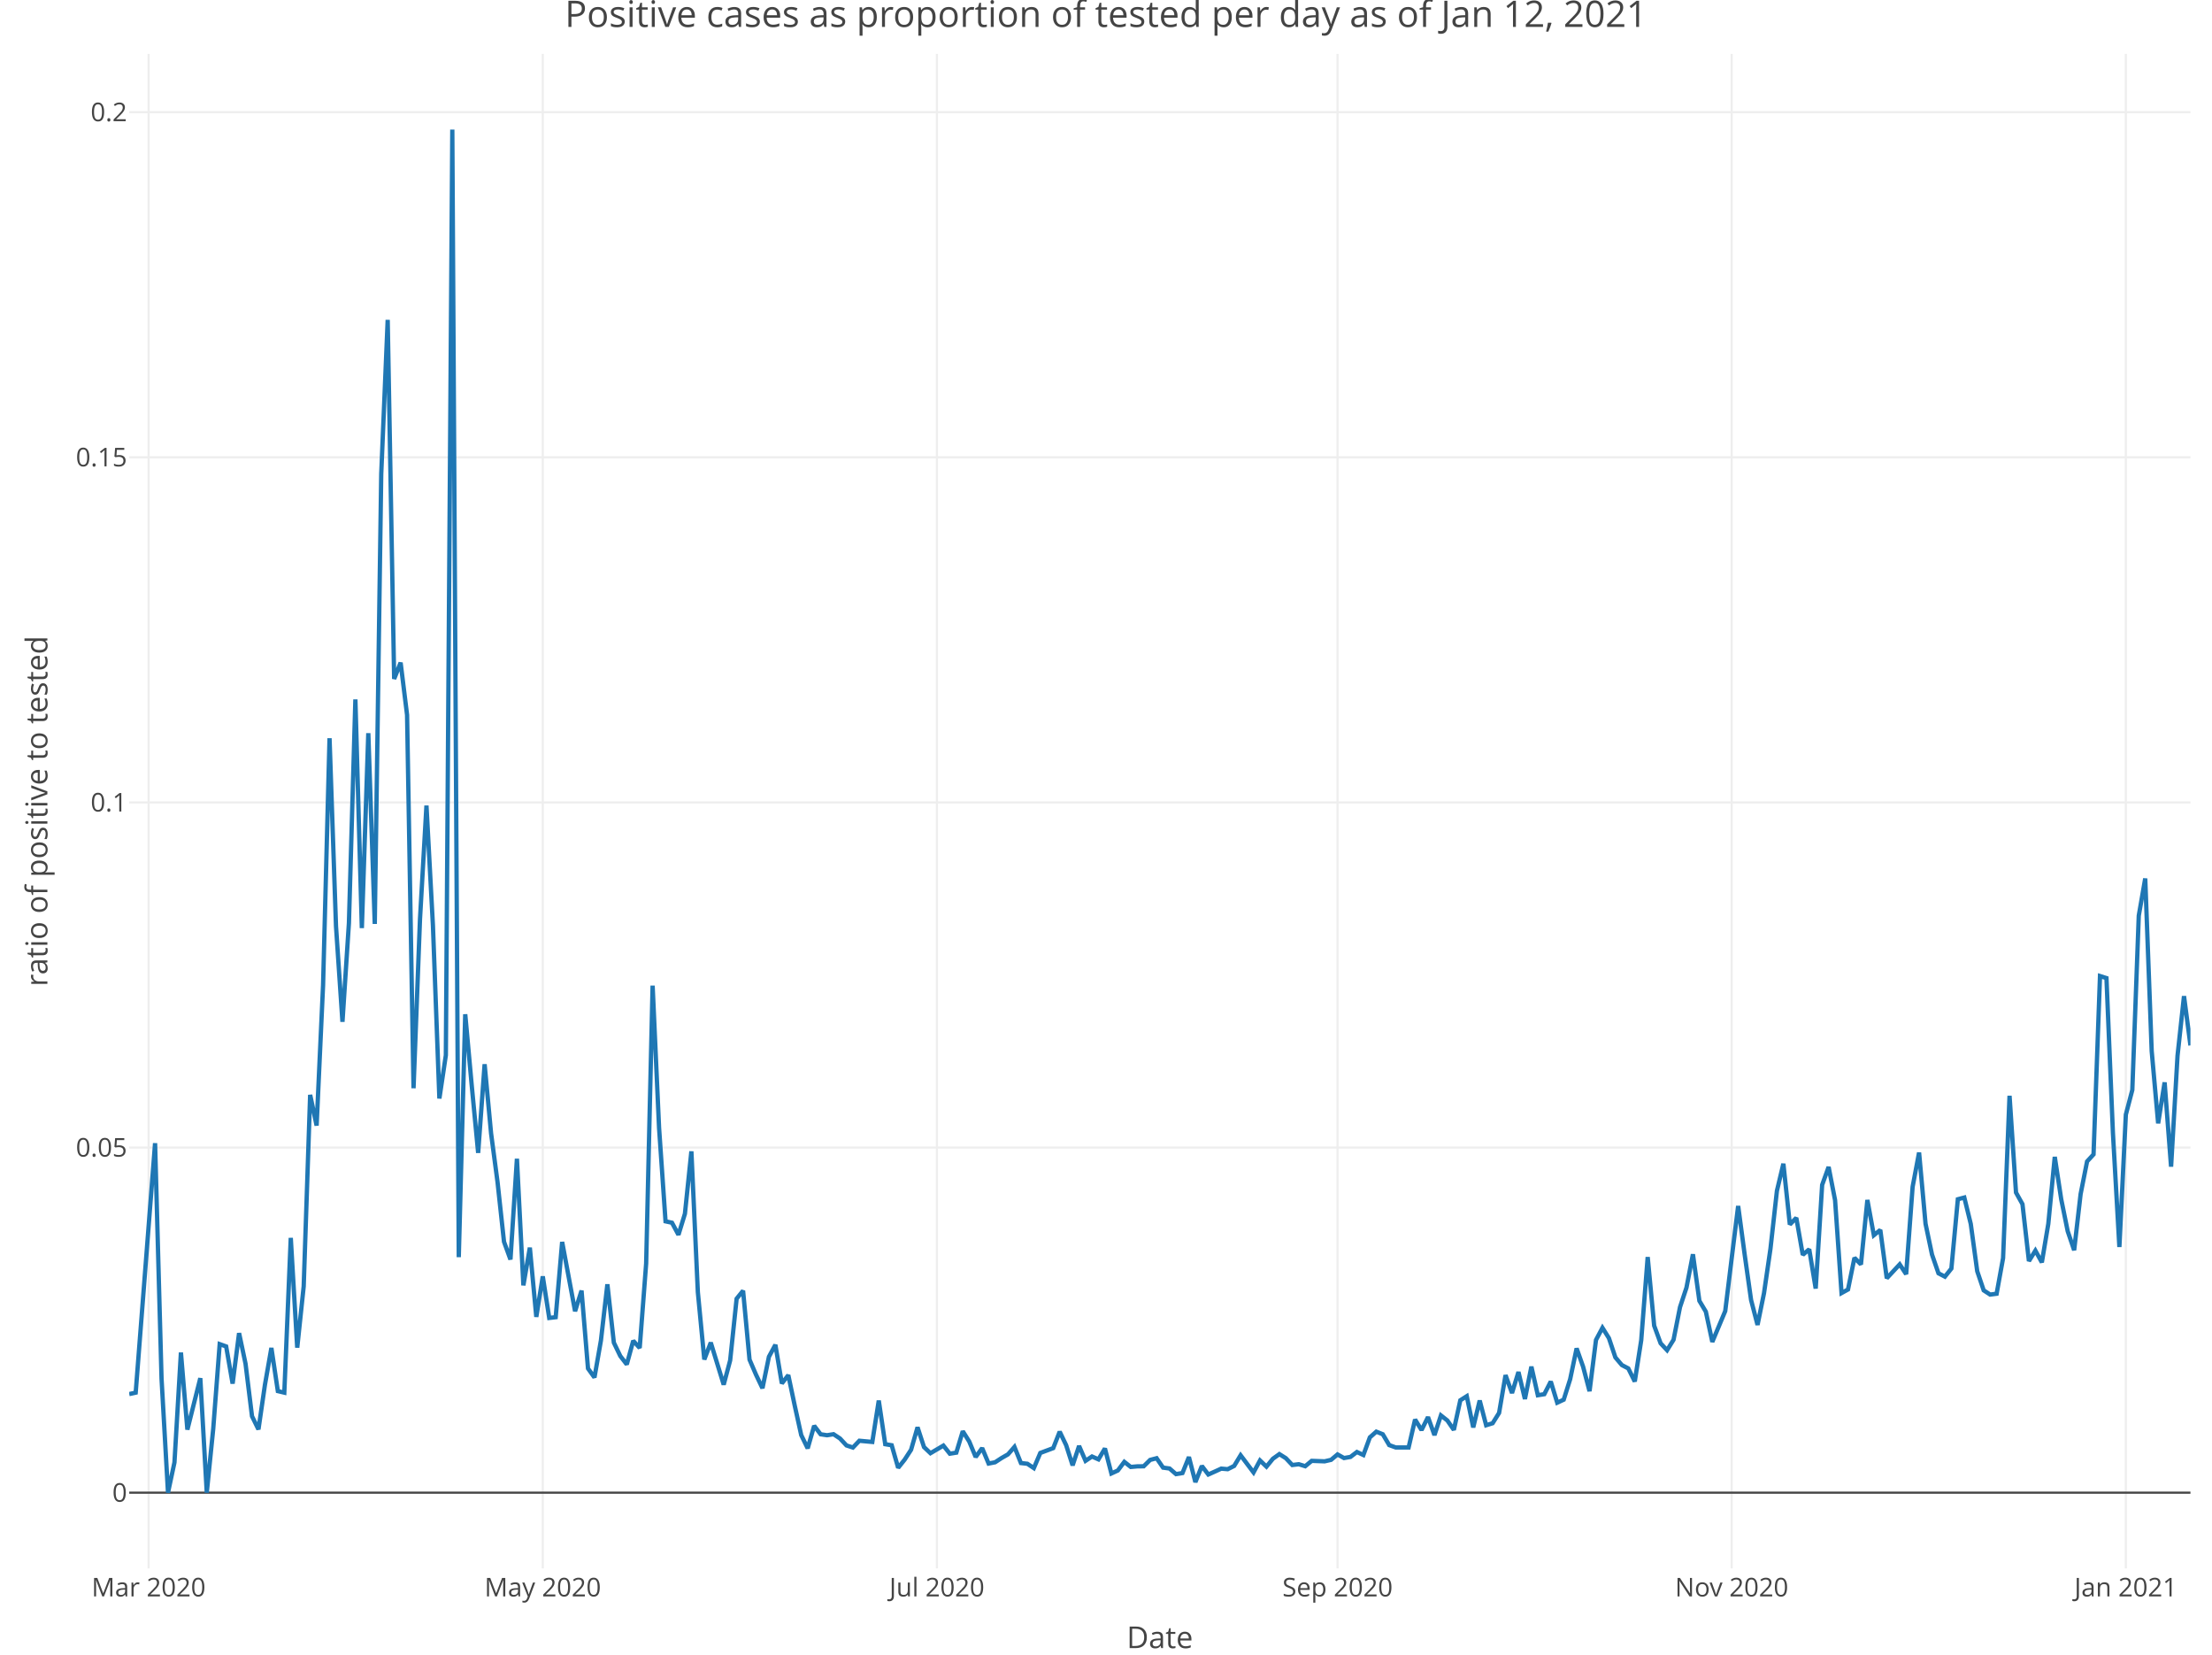
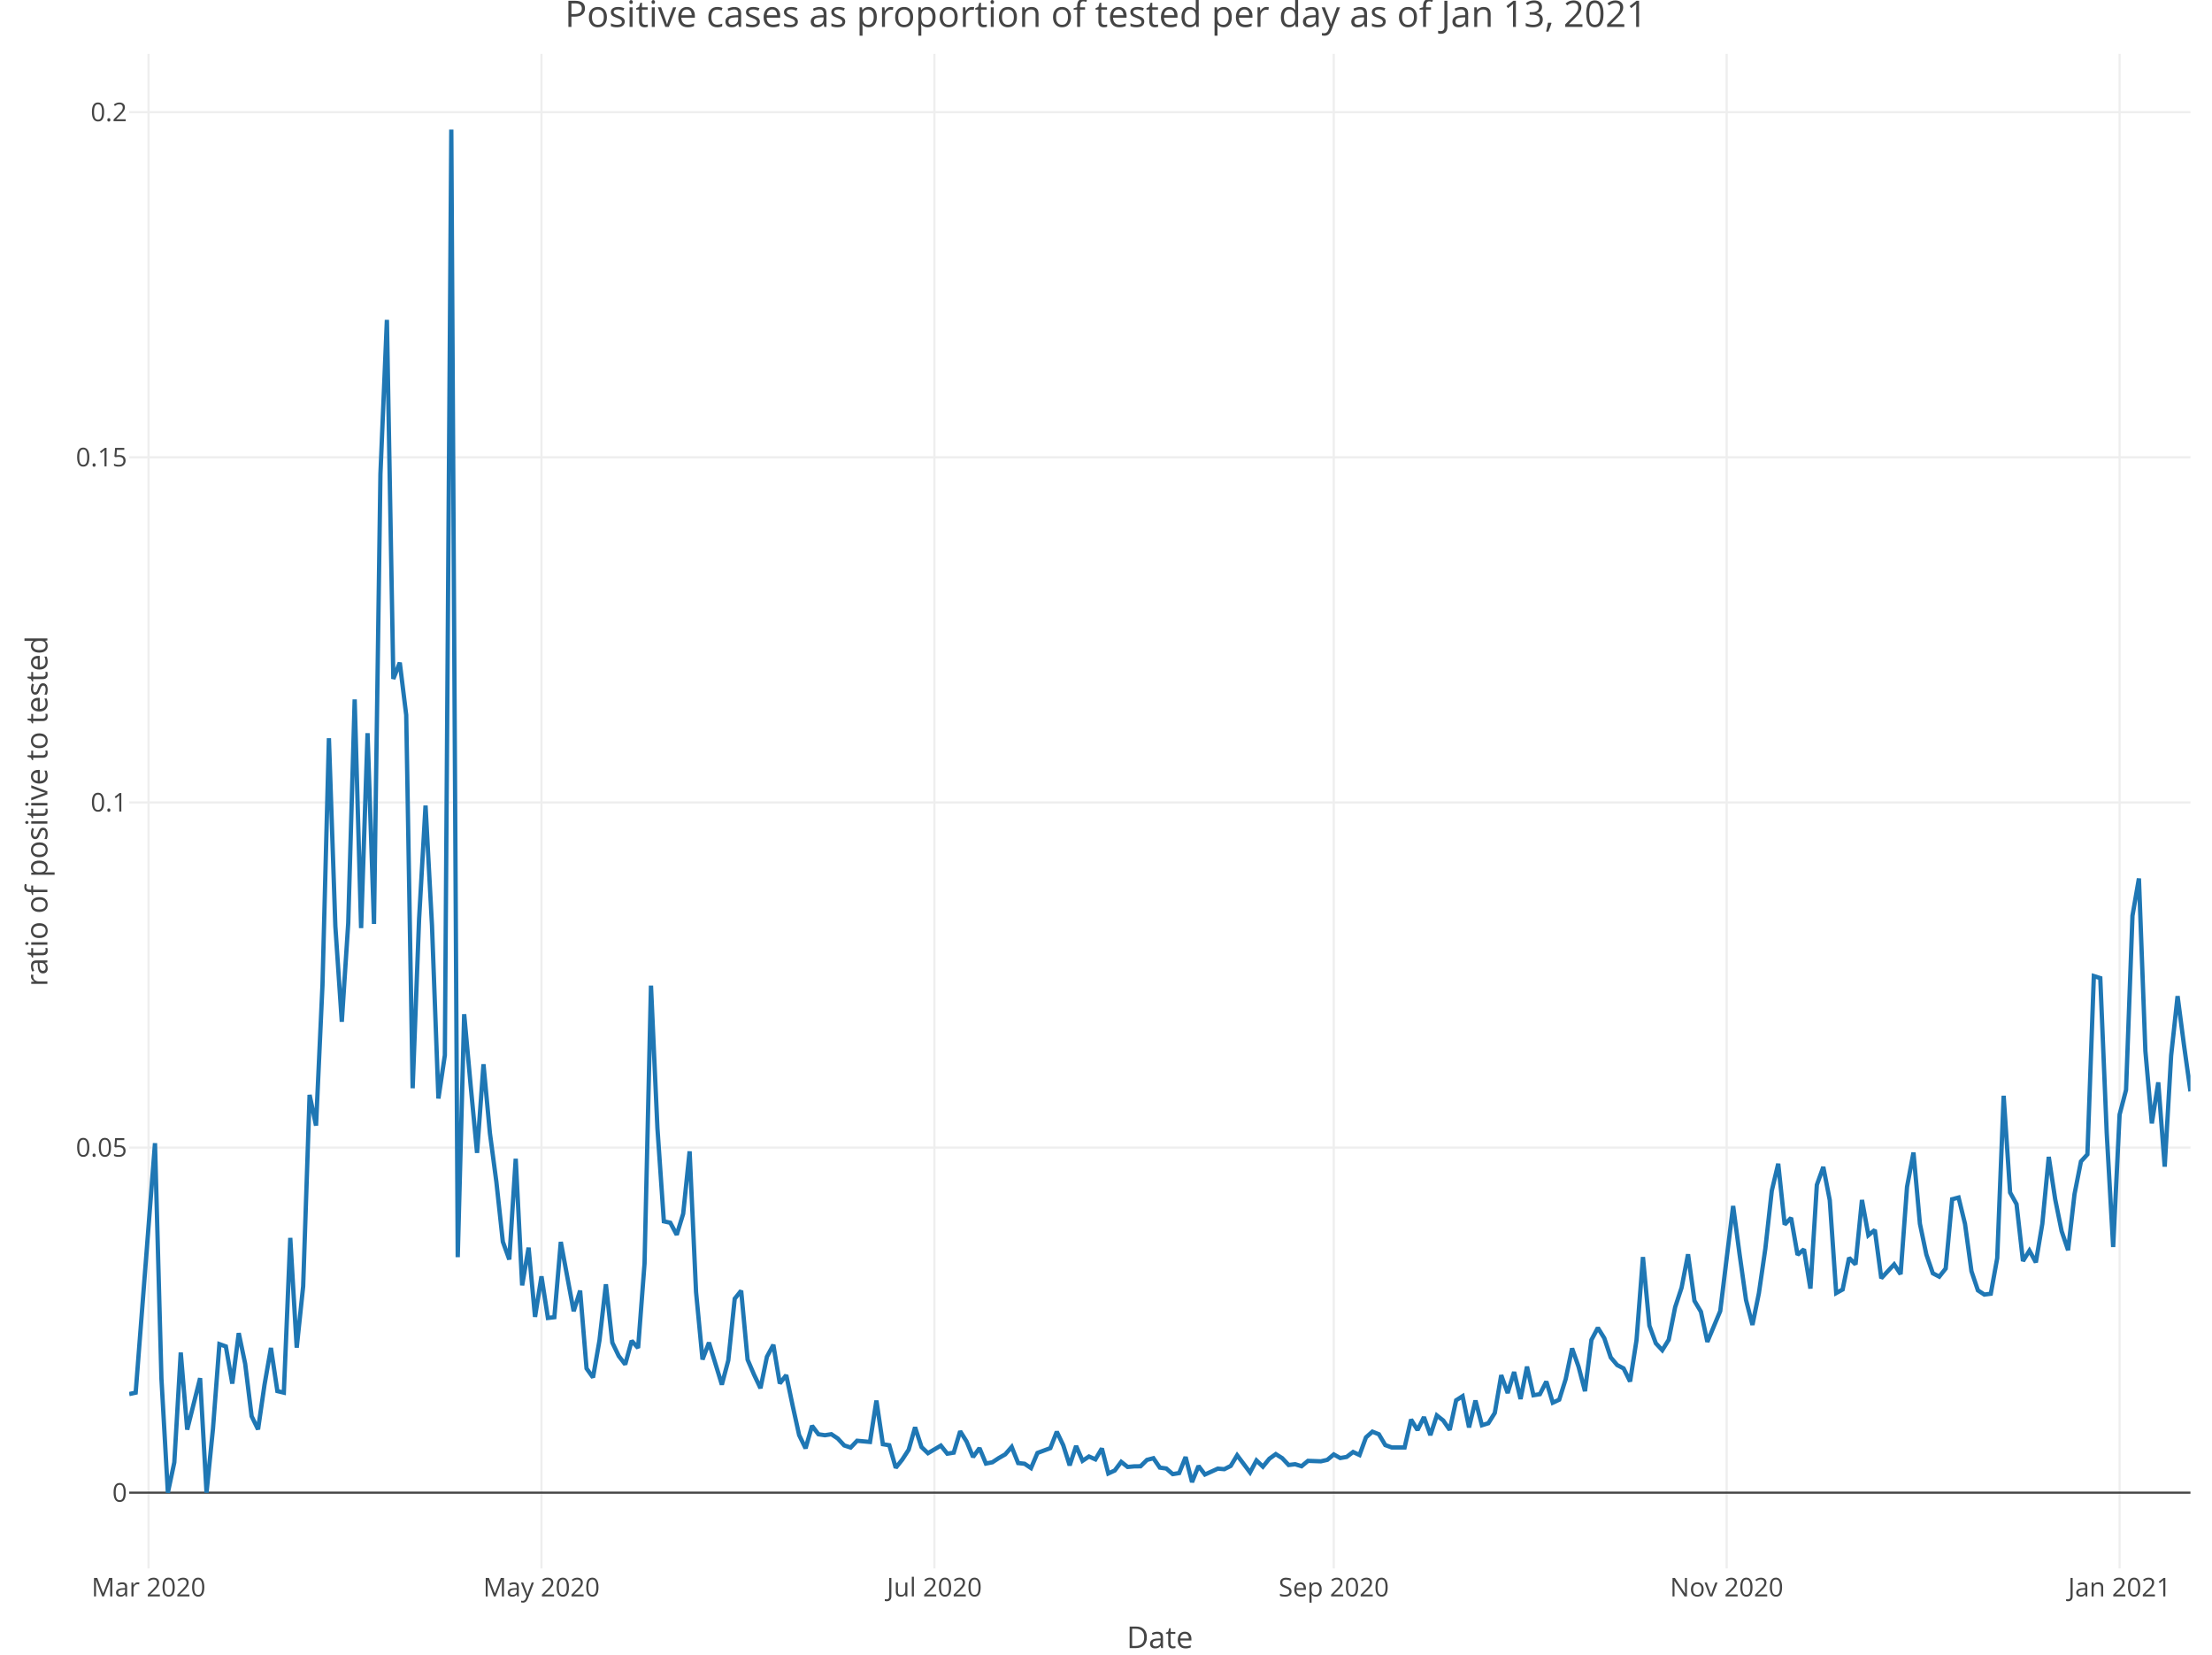
<svg xmlns="http://www.w3.org/2000/svg" class="main-svg" width="1027" height="768" style="" viewBox="0 0 1027 768">
  <rect x="0" y="0" width="1027" height="768" style="fill: rgb(255, 255, 255); fill-opacity: 1;" />
-   <defs id="defs-6c32dc">
+   <defs id="defs-e2bb49">
    <g class="clips">
-       <clipPath id="clip6c32dcxyplot" class="plotclip">
+       <clipPath id="clipe2bb49xyplot" class="plotclip">
        <rect width="957" height="703" />
      </clipPath>
-       <clipPath class="axesclip" id="clip6c32dcx">
+       <clipPath class="axesclip" id="clipe2bb49x">
        <rect x="60" y="0" width="957" height="768" />
      </clipPath>
-       <clipPath class="axesclip" id="clip6c32dcy">
+       <clipPath class="axesclip" id="clipe2bb49y">
        <rect x="0" y="25" width="1027" height="703" />
      </clipPath>
-       <clipPath class="axesclip" id="clip6c32dcxy">
+       <clipPath class="axesclip" id="clipe2bb49xy">
        <rect x="60" y="25" width="957" height="703" />
      </clipPath>
    </g>
    <g class="gradients" />
  </defs>
  <g class="bglayer" />
  <g class="layer-below">
    <g class="imagelayer" />
    <g class="shapelayer" />
  </g>
  <g class="cartesianlayer">
    <g class="subplot xy">
      <g class="layer-subplot">
        <g class="shapelayer" />
        <g class="imagelayer" />
      </g>
      <g class="gridlayer">
        <g class="x">
-           <path class="xgrid crisp" transform="translate(69,0)" d="M0,25v703" style="stroke: rgb(238, 238, 238); stroke-opacity: 1; stroke-width: 1px;" />
-           <path class="xgrid crisp" transform="translate(252,0)" d="M0,25v703" style="stroke: rgb(238, 238, 238); stroke-opacity: 1; stroke-width: 1px;" />
-           <path class="xgrid crisp" transform="translate(435,0)" d="M0,25v703" style="stroke: rgb(238, 238, 238); stroke-opacity: 1; stroke-width: 1px;" />
-           <path class="xgrid crisp" transform="translate(621,0)" d="M0,25v703" style="stroke: rgb(238, 238, 238); stroke-opacity: 1; stroke-width: 1px;" />
-           <path class="xgrid crisp" transform="translate(804,0)" d="M0,25v703" style="stroke: rgb(238, 238, 238); stroke-opacity: 1; stroke-width: 1px;" />
-           <path class="xgrid crisp" transform="translate(987,0)" d="M0,25v703" style="stroke: rgb(238, 238, 238); stroke-opacity: 1; stroke-width: 1px;" />
+           <path class="xgrid crisp" transform="translate(68.97,0)" d="M0,25v703" style="stroke: rgb(238, 238, 238); stroke-opacity: 1; stroke-width: 1px;" />
+           <path class="xgrid crisp" transform="translate(251.4,0)" d="M0,25v703" style="stroke: rgb(238, 238, 238); stroke-opacity: 1; stroke-width: 1px;" />
+           <path class="xgrid crisp" transform="translate(433.83,0)" d="M0,25v703" style="stroke: rgb(238, 238, 238); stroke-opacity: 1; stroke-width: 1px;" />
+           <path class="xgrid crisp" transform="translate(619.25,0)" d="M0,25v703" style="stroke: rgb(238, 238, 238); stroke-opacity: 1; stroke-width: 1px;" />
+           <path class="xgrid crisp" transform="translate(801.67,0)" d="M0,25v703" style="stroke: rgb(238, 238, 238); stroke-opacity: 1; stroke-width: 1px;" />
+           <path class="xgrid crisp" transform="translate(984.1,0)" d="M0,25v703" style="stroke: rgb(238, 238, 238); stroke-opacity: 1; stroke-width: 1px;" />
        </g>
        <g class="y">
          <path class="ygrid crisp" transform="translate(0,532.65)" d="M60,0h957" style="stroke: rgb(238, 238, 238); stroke-opacity: 1; stroke-width: 1px;" />
          <path class="ygrid crisp" transform="translate(0,372.46)" d="M60,0h957" style="stroke: rgb(238, 238, 238); stroke-opacity: 1; stroke-width: 1px;" />
          <path class="ygrid crisp" transform="translate(0,212.26)" d="M60,0h957" style="stroke: rgb(238, 238, 238); stroke-opacity: 1; stroke-width: 1px;" />
          <path class="ygrid crisp" transform="translate(0,52.06)" d="M60,0h957" style="stroke: rgb(238, 238, 238); stroke-opacity: 1; stroke-width: 1px;" />
        </g>
      </g>
      <g class="zerolinelayer">
        <path class="yzl zl crisp" transform="translate(0,692.85)" d="M60,0h957" style="stroke: rgb(68, 68, 68); stroke-opacity: 1; stroke-width: 1px;" />
      </g>
      <path class="xlines-below" />
      <path class="ylines-below" />
      <g class="overlines-below" />
      <g class="xaxislayer-below" />
      <g class="yaxislayer-below" />
      <g class="overaxes-below" />
-       <g class="plot" transform="translate(60, 25)" clip-path="url('#clip6c32dcxyplot')">
+       <g class="plot" transform="translate(60, 25)" clip-path="url('#clipe2bb49xyplot')">
        <g class="scatterlayer mlayer">
-           <g class="trace scatter trace99bc20" style="stroke-miterlimit: 2; opacity: 1;">
+           <g class="trace scatter tracede7b71" style="stroke-miterlimit: 2; opacity: 1;">
            <g class="fills" />
            <g class="errorbars" />
            <g class="lines">
-               <path class="js-line" d="M0,622.08L3,621.42L12,505.63L15,614.89L18,667.85L21,653.8L24,602.8L27,638.59L33,614.7L36,667.85L39,638.18L42,598.9L45,599.97L48,617.23L51,593.79L54,608L57,632.36L60,638.47L63,617.81L66,600.66L69,620.7L72,621.42L75,549.58L78,600.54L81,572.07L84,483.2L87,497.46L90,432.27L93,317.67L96,404.9L99,449.29L102,403.44L105,299.64L108,405.8L111,315.31L114,403.85L117,194.99L120,123.47L123,290.13L126,282.57L129,306.88L132,480.13L135,401.54L138,348.91L141,404.5L144,484.89L147,464.79L150,35.15L153,558.54L156,445.78L159,478.64L162,510.14L165,468.98L168,501.07L171,523.68L174,551.37L177,559.61L180,512.85L183,571.63L186,554.1L189,586.26L192,567.44L195,586.75L198,586.4L201,551.47L207,583.63L210,574.06L213,610.19L216,614.38L219,597.21L222,571.12L225,598.21L228,604.43L231,608.32L234,597.34L237,600.68L240,561.46L243,432.5L246,498.58L249,541.9L252,542.55L255,548.15L258,538.38L261,509.42L264,574.73L267,606.03L270,598.19L276,617.71L279,606.46L282,577.83L285,574.11L288,606.1L291,613.07L294,619.36L297,604.76L300,599.22L303,617.15L306,613.3L309,627.52L312,641.13L315,647.27L318,636.81L321,640.74L324,641.19L327,640.71L330,642.7L333,645.92L336,646.9L339,643.75L345,644.3L348,625.1L351,645.35L354,645.84L357,656.3L360,652.54L363,647.93L366,637.5L369,646.68L372,649.53L378,646L381,649.76L384,649.27L387,639.33L390,644.1L393,651.29L396,647.16L399,654.33L402,653.74L405,651.78L408,650.06L411,646.61L414,654.1L417,654.43L420,656.44L423,649.41L429,647.17L432,639.54L435,645.81L438,655.16L441,646.16L444,653.06L447,651.06L450,652.39L453,647.33L456,658.93L459,657.55L462,653.55L465,655.91L468,655.64L471,655.6L474,652.64L477,651.86L480,656.22L483,656.63L486,659.23L489,658.74L492,651.31L495,662.95L498,655.46L501,659.41L504,658.07L507,656.69L510,656.95L513,655.44L516,650.49L522,658.45L525,652.9L528,655.77L531,652.09L534,649.95L537,651.84L540,655.01L543,654.64L546,655.57L549,653.08L555,653.3L558,652.61L561,650.1L564,651.77L567,651.26L570,648.97L573,650.37L576,642.19L579,639.53L582,640.73L585,645.77L588,646.85L594,646.86L597,633.9L600,638.78L603,632.76L606,641.13L609,631.99L612,634.36L615,638.71L618,624.97L621,623.07L624,637.56L627,625.07L630,636.55L633,635.62L636,630.84L639,613.3L642,621.6L645,611.84L648,624.37L651,609.35L654,622.62L657,622.13L660,616.26L663,626.08L666,624.69L669,615.19L672,600.87L675,609.34L678,620.74L681,596.96L684,591.32L687,596.12L690,605.07L693,608.61L696,610.18L699,616.24L702,597.06L705,558.47L708,590.32L711,598.51L714,601.72L717,596.88L720,581.74L723,572.69L726,557.19L729,578.81L732,583.84L735,597.85L741,583.55L744,559.02L747,534.77L750,557.15L753,578.42L756,589.98L759,575.25L762,554.62L765,527.74L768,515.16L771,543.38L774,540.29L777,557.44L780,554.88L783,573.11L786,525L789,516.66L792,532.08L795,575.19L798,573.54L801,558.83L804,561.9L807,531.98L810,548.35L813,545.91L816,568.32L822,561.88L825,566.43L828,525.89L831,509.97L834,543.03L837,557.32L840,566.01L843,567.58L846,563.81L849,531.65L852,530.86L855,543.11L858,565.06L861,573.94L864,575.9L867,575.51L870,558.98L873,483.63L876,528.53L879,533.92L882,560.34L885,555.49L888,560.95L891,543.05L894,511.99L897,531.69L900,546.47L903,555.31L906,529.24L909,514.11L912,510.83L915,428.06L918,429L921,500.87L924,553.82L927,492.37L930,480.92L933,400.04L936,382.75L939,462.85L942,496.43L945,477.4L948,516.53L951,464.99L954,437.37L957,460.25" style="vector-effect: non-scaling-stroke; fill: none; stroke: rgb(31, 119, 180); stroke-opacity: 1; stroke-width: 2px; opacity: 1;" />
+               <path class="js-line" d="M0,622.08L2.99,621.42L11.96,505.63L14.95,614.89L17.94,667.85L20.93,653.8L23.92,602.8L26.92,638.59L32.9,614.7L35.89,667.85L38.88,638.18L41.87,598.9L44.86,599.97L47.85,617.23L50.84,593.79L53.83,608L56.82,632.36L59.81,638.47L62.8,617.81L65.79,600.66L68.78,620.7L71.78,621.42L74.77,549.58L77.76,600.54L80.75,572.07L83.74,483.2L86.73,497.46L89.72,432.27L92.71,317.67L95.7,404.9L98.69,449.29L101.68,403.44L104.67,299.64L107.66,405.8L110.65,315.31L113.64,403.85L116.63,194.99L119.63,123.47L122.62,290.13L125.61,282.57L128.6,306.88L131.59,480.13L134.58,401.54L137.57,348.91L140.56,404.5L143.55,484.89L146.54,464.79L149.53,35.15L152.52,558.54L155.51,445.78L158.5,478.64L161.49,510.14L164.48,468.98L167.47,501.07L170.47,523.68L173.46,551.37L176.45,559.61L179.44,512.85L182.43,571.63L185.42,554.1L188.41,586.26L191.4,567.44L194.39,586.75L197.38,586.4L200.37,551.47L206.35,583.63L209.34,574.06L212.33,610.19L215.32,614.38L218.32,597.21L221.31,571.12L224.3,598.21L227.29,604.43L230.28,608.32L233.27,597.34L236.26,600.68L239.25,561.46L242.24,432.5L245.23,498.58L248.22,541.9L251.21,542.55L254.2,548.15L257.19,538.38L260.18,509.42L263.17,574.73L266.17,606.03L269.16,598.19L275.14,617.71L278.13,606.46L281.12,577.83L284.11,574.11L287.1,606.1L290.09,613.07L293.08,619.36L296.07,604.76L299.06,599.22L302.05,617.15L305.04,613.3L308.03,627.52L311.03,641.13L314.02,647.27L317.01,636.81L320,640.74L322.99,641.19L325.98,640.71L328.97,642.7L331.96,645.92L334.95,646.9L337.94,643.75L343.92,644.3L346.91,625.1L349.9,645.35L352.89,645.84L355.88,656.3L358.88,652.54L361.87,647.93L364.86,637.5L367.85,646.68L370.84,649.53L376.82,646L379.81,649.76L382.8,649.27L385.79,639.33L388.78,644.1L391.77,651.29L394.76,647.16L397.75,654.33L400.74,653.74L403.73,651.78L406.72,650.06L409.72,646.61L412.71,654.1L415.7,654.43L418.69,656.44L421.68,649.41L427.66,647.17L430.65,639.54L433.64,645.81L436.63,655.16L439.62,646.16L442.61,653.06L445.6,651.06L448.59,652.39L451.58,647.33L454.57,658.93L457.57,657.55L460.56,653.55L463.55,655.91L466.54,655.64L469.53,655.6L472.52,652.64L475.51,651.86L478.5,656.22L481.49,656.63L484.48,659.23L487.47,658.74L490.46,651.31L493.45,662.95L496.44,655.46L499.43,659.41L502.42,658.07L505.42,656.69L508.41,656.95L511.4,655.44L514.39,650.49L520.37,658.45L523.36,652.9L526.35,655.77L529.34,652.09L532.33,649.95L535.32,651.84L538.31,655.01L541.3,654.64L544.29,655.57L547.28,653.08L553.27,653.3L556.26,652.61L559.25,650.1L562.24,651.77L565.23,651.26L568.22,648.97L571.21,650.37L574.2,642.19L577.19,639.53L580.18,640.73L583.17,645.77L586.16,646.85L592.14,646.86L595.13,633.9L598.13,638.78L601.12,632.76L604.11,641.13L607.1,631.99L610.09,634.36L613.08,638.71L616.07,624.97L619.06,623.07L622.05,637.56L625.04,625.07L628.03,636.55L631.02,635.62L634.01,630.84L637,613.3L639.99,621.6L642.98,611.84L645.97,624.37L648.97,609.35L651.96,622.62L654.95,622.13L657.94,616.26L660.93,626.08L663.92,624.69L666.91,615.19L669.9,600.87L672.89,609.34L675.88,620.74L678.87,596.96L681.86,591.32L684.85,596.12L687.84,605.07L690.83,608.61L693.82,610.18L696.82,616.24L699.81,597.06L702.8,558.47L705.79,590.32L708.78,598.51L711.77,601.72L714.76,596.88L717.75,581.74L720.74,572.69L723.73,557.19L726.72,578.81L729.71,583.84L732.7,597.85L738.68,583.55L741.67,559.02L744.67,534.77L747.66,557.15L750.65,578.42L753.64,589.98L756.63,575.25L759.62,554.62L762.61,527.74L765.6,515.16L768.59,543.38L771.58,540.29L774.57,557.44L777.56,554.88L780.55,573.11L783.54,525L786.53,516.66L789.53,532.08L792.52,575.19L795.51,573.54L798.5,558.83L801.49,561.9L804.48,531.98L807.47,548.35L810.46,545.91L813.45,568.32L819.43,561.88L822.42,566.43L825.41,525.89L828.4,509.97L831.39,543.03L834.38,557.32L837.38,566.01L840.37,567.58L843.36,563.81L846.35,531.65L849.34,530.86L852.33,543.11L855.32,565.06L858.31,573.94L861.3,575.9L864.29,575.51L867.28,558.98L870.27,483.63L873.26,528.53L876.25,533.92L879.24,560.34L882.23,555.49L885.22,560.95L888.22,543.05L891.21,511.99L894.2,531.69L897.19,546.47L900.18,555.31L903.17,529.24L906.16,514.11L909.15,510.83L912.14,428.06L915.13,429L918.12,500.87L921.11,553.82L924.1,492.37L927.09,480.92L930.08,400.04L933.07,382.75L936.07,462.85L939.06,496.43L942.05,477.4L945.04,516.53L948.03,464.99L951.02,437.37L954.01,460.25L957,481.58" style="vector-effect: non-scaling-stroke; fill: none; stroke: rgb(31, 119, 180); stroke-opacity: 1; stroke-width: 2px; opacity: 1;" />
            </g>
            <g class="points" />
            <g class="text" />
          </g>
        </g>
      </g>
      <g class="overplot" />
      <path class="xlines-above crisp" d="M0,0" style="fill: none;" />
      <path class="ylines-above crisp" d="M0,0" style="fill: none;" />
      <g class="overlines-above" />
      <g class="xaxislayer-above">
        <g class="xtick">
-           <text text-anchor="middle" x="0" y="741" transform="translate(69,0)" style="font-family: 'Open Sans', verdana, arial, sans-serif; font-size: 12px; fill: rgb(68, 68, 68); fill-opacity: 1; white-space: pre;">Mar 2020</text>
+           <text text-anchor="middle" x="0" y="741" transform="translate(68.97,0)" style="font-family: 'Open Sans', verdana, arial, sans-serif; font-size: 12px; fill: rgb(68, 68, 68); fill-opacity: 1; white-space: pre;">Mar 2020</text>
        </g>
        <g class="xtick">
-           <text text-anchor="middle" x="0" y="741" transform="translate(252,0)" style="font-family: 'Open Sans', verdana, arial, sans-serif; font-size: 12px; fill: rgb(68, 68, 68); fill-opacity: 1; white-space: pre;">May 2020</text>
+           <text text-anchor="middle" x="0" y="741" transform="translate(251.4,0)" style="font-family: 'Open Sans', verdana, arial, sans-serif; font-size: 12px; fill: rgb(68, 68, 68); fill-opacity: 1; white-space: pre;">May 2020</text>
        </g>
        <g class="xtick">
-           <text text-anchor="middle" x="0" y="741" transform="translate(435,0)" style="font-family: 'Open Sans', verdana, arial, sans-serif; font-size: 12px; fill: rgb(68, 68, 68); fill-opacity: 1; white-space: pre;">Jul 2020</text>
+           <text text-anchor="middle" x="0" y="741" transform="translate(433.83,0)" style="font-family: 'Open Sans', verdana, arial, sans-serif; font-size: 12px; fill: rgb(68, 68, 68); fill-opacity: 1; white-space: pre;">Jul 2020</text>
        </g>
        <g class="xtick">
-           <text text-anchor="middle" x="0" y="741" transform="translate(621,0)" style="font-family: 'Open Sans', verdana, arial, sans-serif; font-size: 12px; fill: rgb(68, 68, 68); fill-opacity: 1; white-space: pre;">Sep 2020</text>
+           <text text-anchor="middle" x="0" y="741" transform="translate(619.25,0)" style="font-family: 'Open Sans', verdana, arial, sans-serif; font-size: 12px; fill: rgb(68, 68, 68); fill-opacity: 1; white-space: pre;">Sep 2020</text>
        </g>
        <g class="xtick">
-           <text text-anchor="middle" x="0" y="741" transform="translate(804,0)" style="font-family: 'Open Sans', verdana, arial, sans-serif; font-size: 12px; fill: rgb(68, 68, 68); fill-opacity: 1; white-space: pre;">Nov 2020</text>
+           <text text-anchor="middle" x="0" y="741" transform="translate(801.67,0)" style="font-family: 'Open Sans', verdana, arial, sans-serif; font-size: 12px; fill: rgb(68, 68, 68); fill-opacity: 1; white-space: pre;">Nov 2020</text>
        </g>
        <g class="xtick">
-           <text text-anchor="middle" x="0" y="741" transform="translate(987,0)" style="font-family: 'Open Sans', verdana, arial, sans-serif; font-size: 12px; fill: rgb(68, 68, 68); fill-opacity: 1; white-space: pre;">Jan 2021</text>
+           <text text-anchor="middle" x="0" y="741" transform="translate(984.1,0)" style="font-family: 'Open Sans', verdana, arial, sans-serif; font-size: 12px; fill: rgb(68, 68, 68); fill-opacity: 1; white-space: pre;">Jan 2021</text>
        </g>
      </g>
      <g class="yaxislayer-above">
        <g class="ytick">
          <text text-anchor="end" x="59" y="4.2" transform="translate(0,692.85)" style="font-family: 'Open Sans', verdana, arial, sans-serif; font-size: 12px; fill: rgb(68, 68, 68); fill-opacity: 1; white-space: pre;">0</text>
        </g>
        <g class="ytick">
          <text text-anchor="end" x="59" y="4.2" transform="translate(0,532.65)" style="font-family: 'Open Sans', verdana, arial, sans-serif; font-size: 12px; fill: rgb(68, 68, 68); fill-opacity: 1; white-space: pre;">0.05</text>
        </g>
        <g class="ytick">
          <text text-anchor="end" x="59" y="4.2" transform="translate(0,372.46)" style="font-family: 'Open Sans', verdana, arial, sans-serif; font-size: 12px; fill: rgb(68, 68, 68); fill-opacity: 1; white-space: pre;">0.1</text>
        </g>
        <g class="ytick">
          <text text-anchor="end" x="59" y="4.2" transform="translate(0,212.26)" style="font-family: 'Open Sans', verdana, arial, sans-serif; font-size: 12px; fill: rgb(68, 68, 68); fill-opacity: 1; white-space: pre;">0.15</text>
        </g>
        <g class="ytick">
          <text text-anchor="end" x="59" y="4.2" transform="translate(0,52.06)" style="font-family: 'Open Sans', verdana, arial, sans-serif; font-size: 12px; fill: rgb(68, 68, 68); fill-opacity: 1; white-space: pre;">0.2</text>
        </g>
      </g>
      <g class="overaxes-above" />
    </g>
  </g>
  <g class="polarlayer" />
  <g class="ternarylayer" />
  <g class="geolayer" />
  <g class="funnelarealayer" />
  <g class="pielayer" />
  <g class="treemaplayer" />
  <g class="sunburstlayer" />
  <g class="glimages" />
-   <defs id="topdefs-6c32dc">
+   <defs id="topdefs-e2bb49">
    <g class="clips" />
  </defs>
  <g class="layer-above">
    <g class="imagelayer" />
    <g class="shapelayer" />
  </g>
  <g class="infolayer">
    <g class="g-gtitle">
-       <text class="gtitle" x="513.5" y="12.5" text-anchor="middle" dy="0em" style="font-family: 'Open Sans', verdana, arial, sans-serif; font-size: 17px; fill: rgb(68, 68, 68); opacity: 1; font-weight: normal; white-space: pre;">Positive cases as proportion of tested per day as of Jan 12, 2021</text>
+       <text class="gtitle" x="513.5" y="12.5" text-anchor="middle" dy="0em" style="font-family: 'Open Sans', verdana, arial, sans-serif; font-size: 17px; fill: rgb(68, 68, 68); opacity: 1; font-weight: normal; white-space: pre;">Positive cases as proportion of tested per day as of Jan 13, 2021</text>
    </g>
    <g class="g-xtitle" transform="translate(0,-15)">
      <text class="xtitle" x="538.5" y="780" text-anchor="middle" style="font-family: 'Open Sans', verdana, arial, sans-serif; font-size: 14px; fill: rgb(68, 68, 68); opacity: 1; font-weight: normal; white-space: pre;">Date</text>
    </g>
    <g class="g-ytitle">
      <text class="ytitle" transform="rotate(-90,22,376.5)" x="22" y="376.5" text-anchor="middle" style="font-family: 'Open Sans', verdana, arial, sans-serif; font-size: 14px; fill: rgb(68, 68, 68); opacity: 1; font-weight: normal; white-space: pre;">ratio of positive to tested</text>
    </g>
  </g>
</svg>
